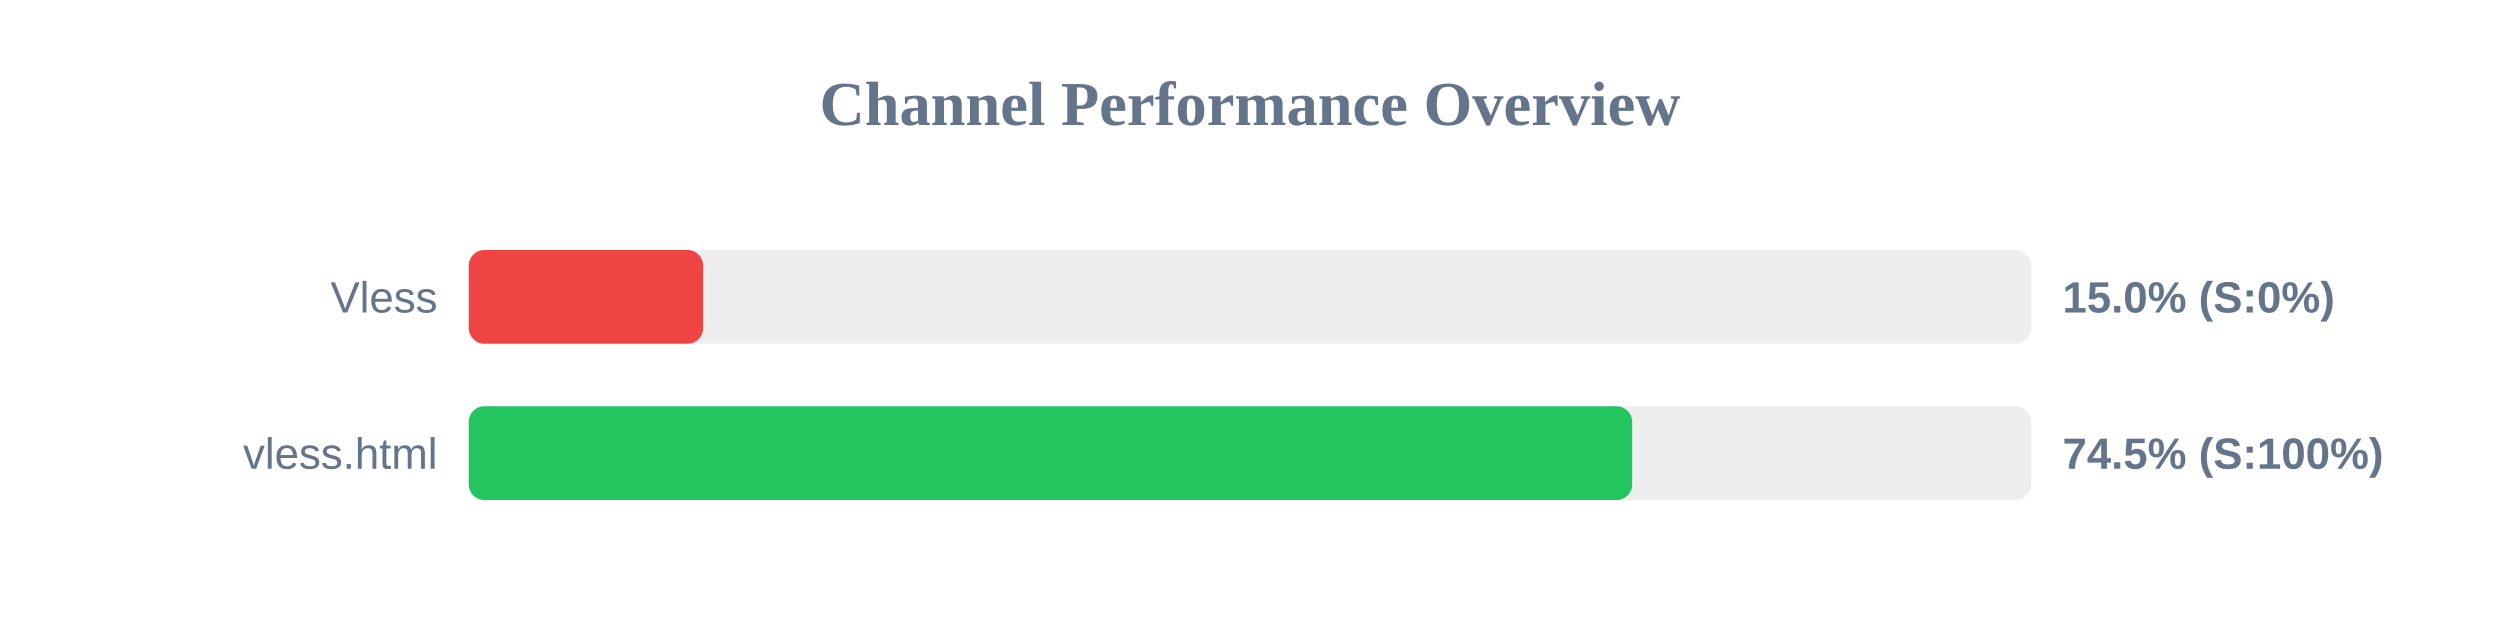
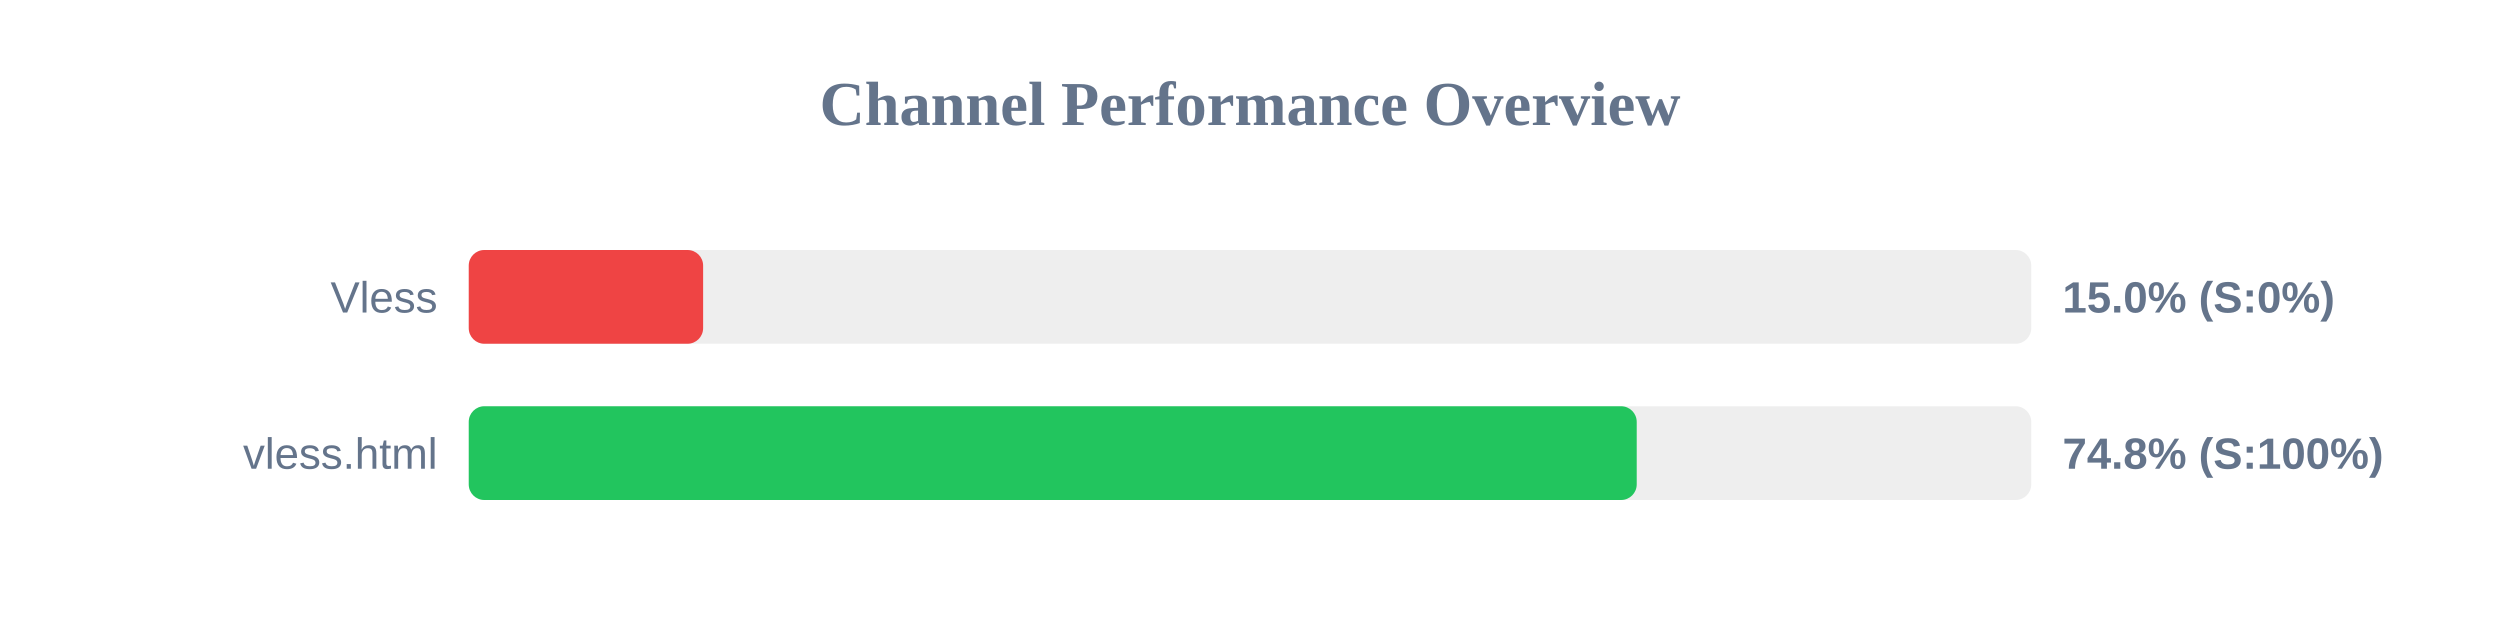
<svg xmlns="http://www.w3.org/2000/svg" width="800" height="200" version="1.1">
  <style>
        .row { font: 14px Arial; fill: #64748b; }
        .score { font: bold 14px Arial; fill: #64748b; }
    </style>
  <text x="400" y="40" text-anchor="middle" font-size="20px" font-weight="bold" fill="#64748b">Channel Performance Overview</text>
  <rect x="150" y="80" width="500" height="30" fill="#eee" rx="5" />
  <rect x="150" y="80" width="75.0" height="30" fill="#ef4444" rx="5" />
  <text x="140" y="100" text-anchor="end" class="row">Vless</text>
  <text x="660" y="100" text-anchor="start" class="score">15.0% (S:0%)</text>
  <rect x="150" y="130" width="500" height="30" fill="#eee" rx="5" />
-   <rect x="150" y="130" width="372.3" height="30" fill="#22c55e" rx="5" />
+   <rect x="150" y="130" width="373.75" height="30" fill="#22c55e" rx="5" />
  <text x="140" y="150" text-anchor="end" class="row">vless.html</text>
-   <text x="660" y="150" text-anchor="start" class="score">74.5% (S:100%)</text>
+   <text x="660" y="150" text-anchor="start" class="score">74.8% (S:100%)</text>
</svg>
